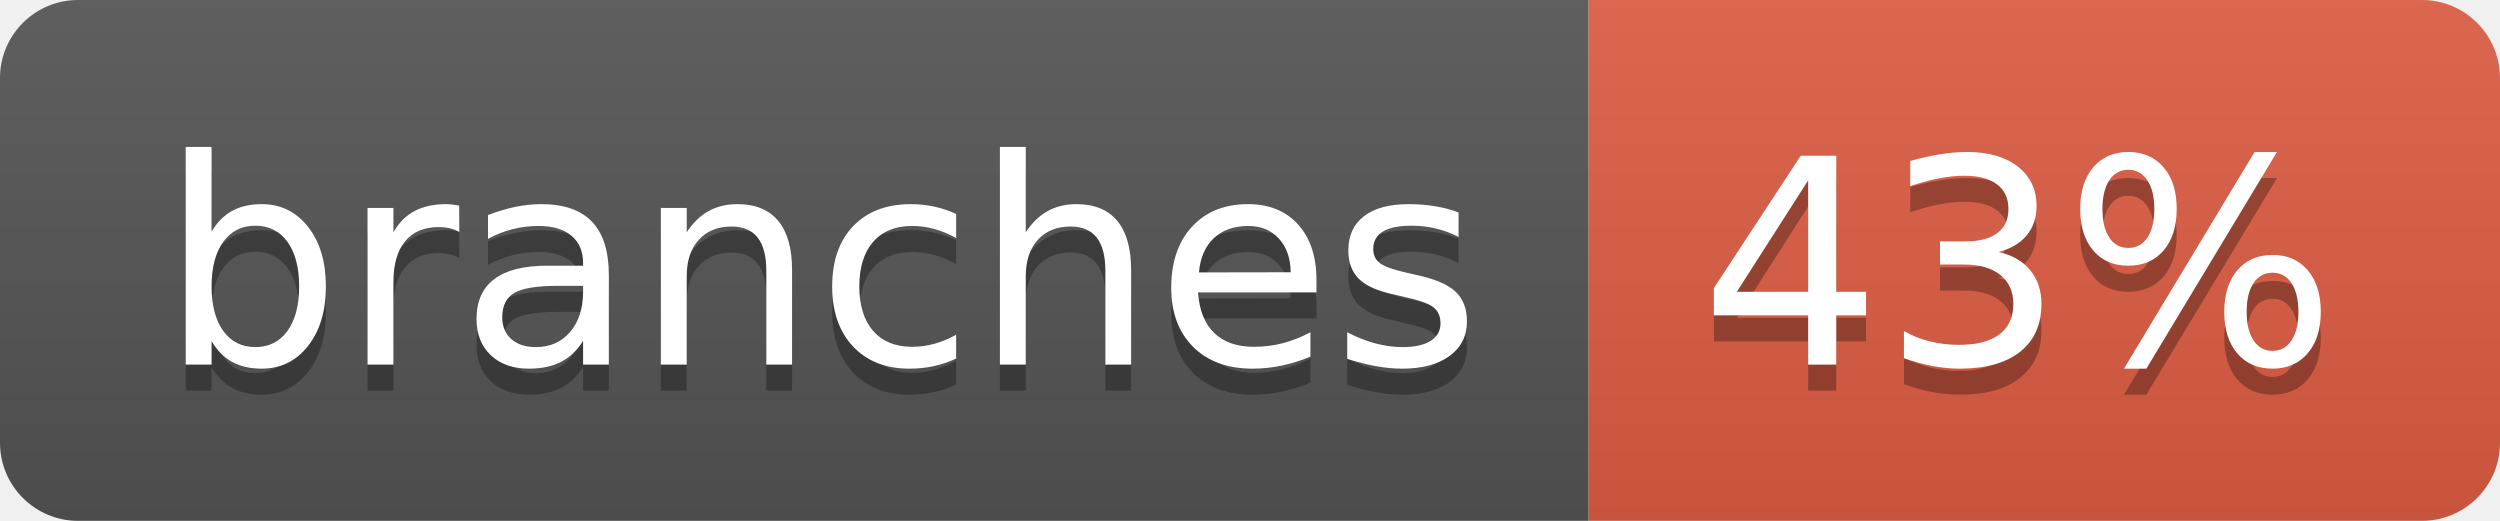
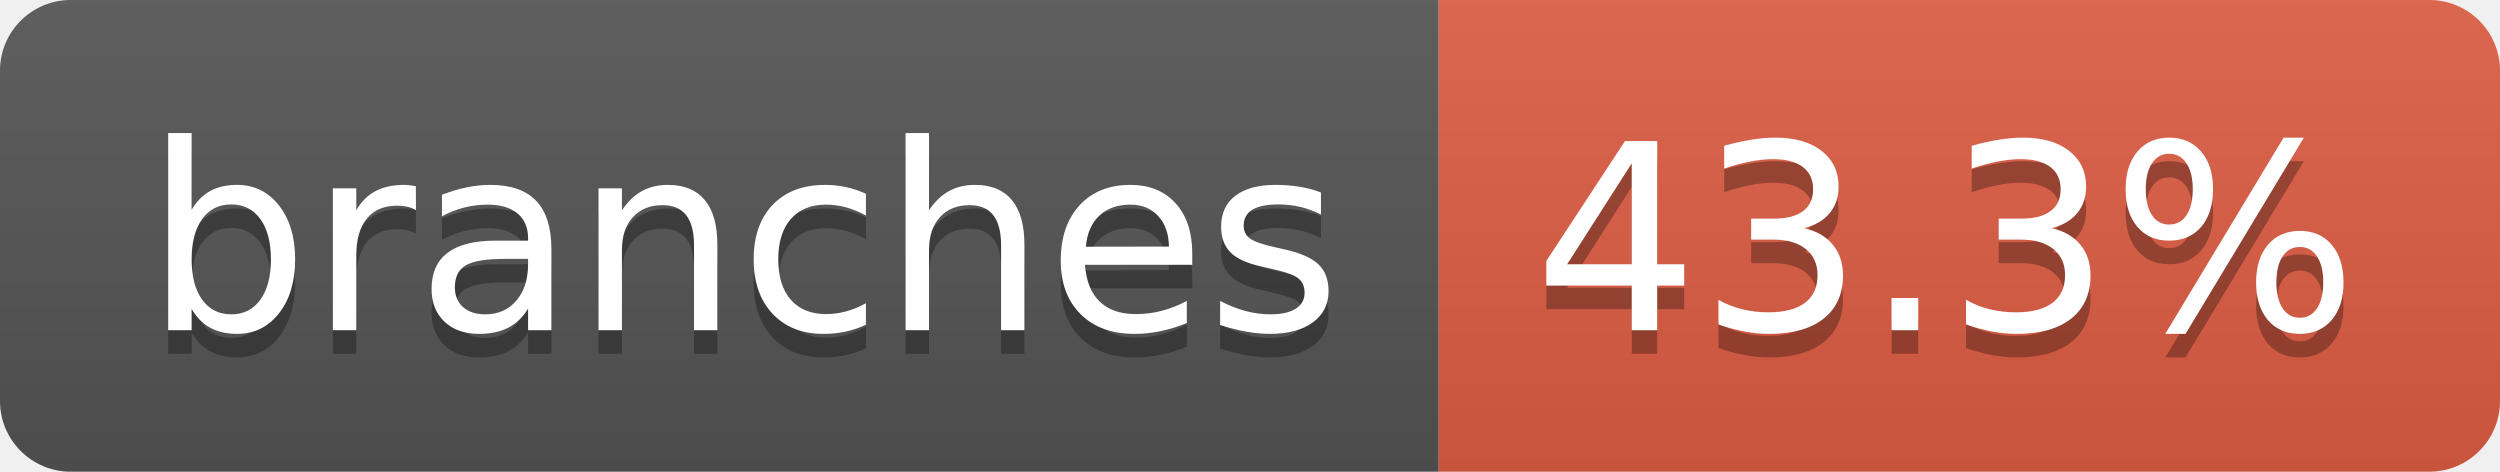
- <svg xmlns="http://www.w3.org/2000/svg" width="96" height="20" role="img" aria-label="branches: 43%">
+ <svg xmlns="http://www.w3.org/2000/svg" width="106" height="20" role="img" aria-label="branches: 43.3%">
  <linearGradient id="s" x2="0" y2="100%">
    <stop offset="0" stop-color="#bbb" stop-opacity=".1" />
    <stop offset="1" stop-opacity=".1" />
  </linearGradient>
  <clipPath id="r">
-     <rect width="96" height="20" rx="3" fill="#fff" />
+     <rect width="106" height="20" rx="3" fill="#fff" />
  </clipPath>
  <g clip-path="url(#r)">
    <rect width="61" height="20" fill="#555" />
-     <rect x="61" width="35" height="20" fill="#e05d44" />
-     <rect width="96" height="20" fill="url(#s)" />
+     <rect x="61" width="45" height="20" fill="#e05d44" />
+     <rect width="106" height="20" fill="url(#s)" />
  </g>
  <g fill="#fff" text-anchor="middle" font-family="Verdana,Geneva,DejaVu Sans,sans-serif" text-rendering="geometricPrecision" font-size="110">
    <text aria-hidden="true" x="315" y="150" fill="#010101" fill-opacity=".3" transform="scale(.1)" textLength="507">branches</text>
    <text x="315" y="140" transform="scale(.1)" fill="#fff" textLength="507">branches</text>
-     <text aria-hidden="true" x="775" y="150" fill="#010101" fill-opacity=".3" transform="scale(.1)" textLength="245">43%</text>
-     <text x="775" y="140" transform="scale(.1)" fill="#fff" textLength="245">43%</text>
+     <text aria-hidden="true" x="825" y="150" fill="#010101" fill-opacity=".3" transform="scale(.1)" textLength="350">43.3%</text>
+     <text x="825" y="140" transform="scale(.1)" fill="#fff" textLength="350">43.3%</text>
  </g>
</svg>
